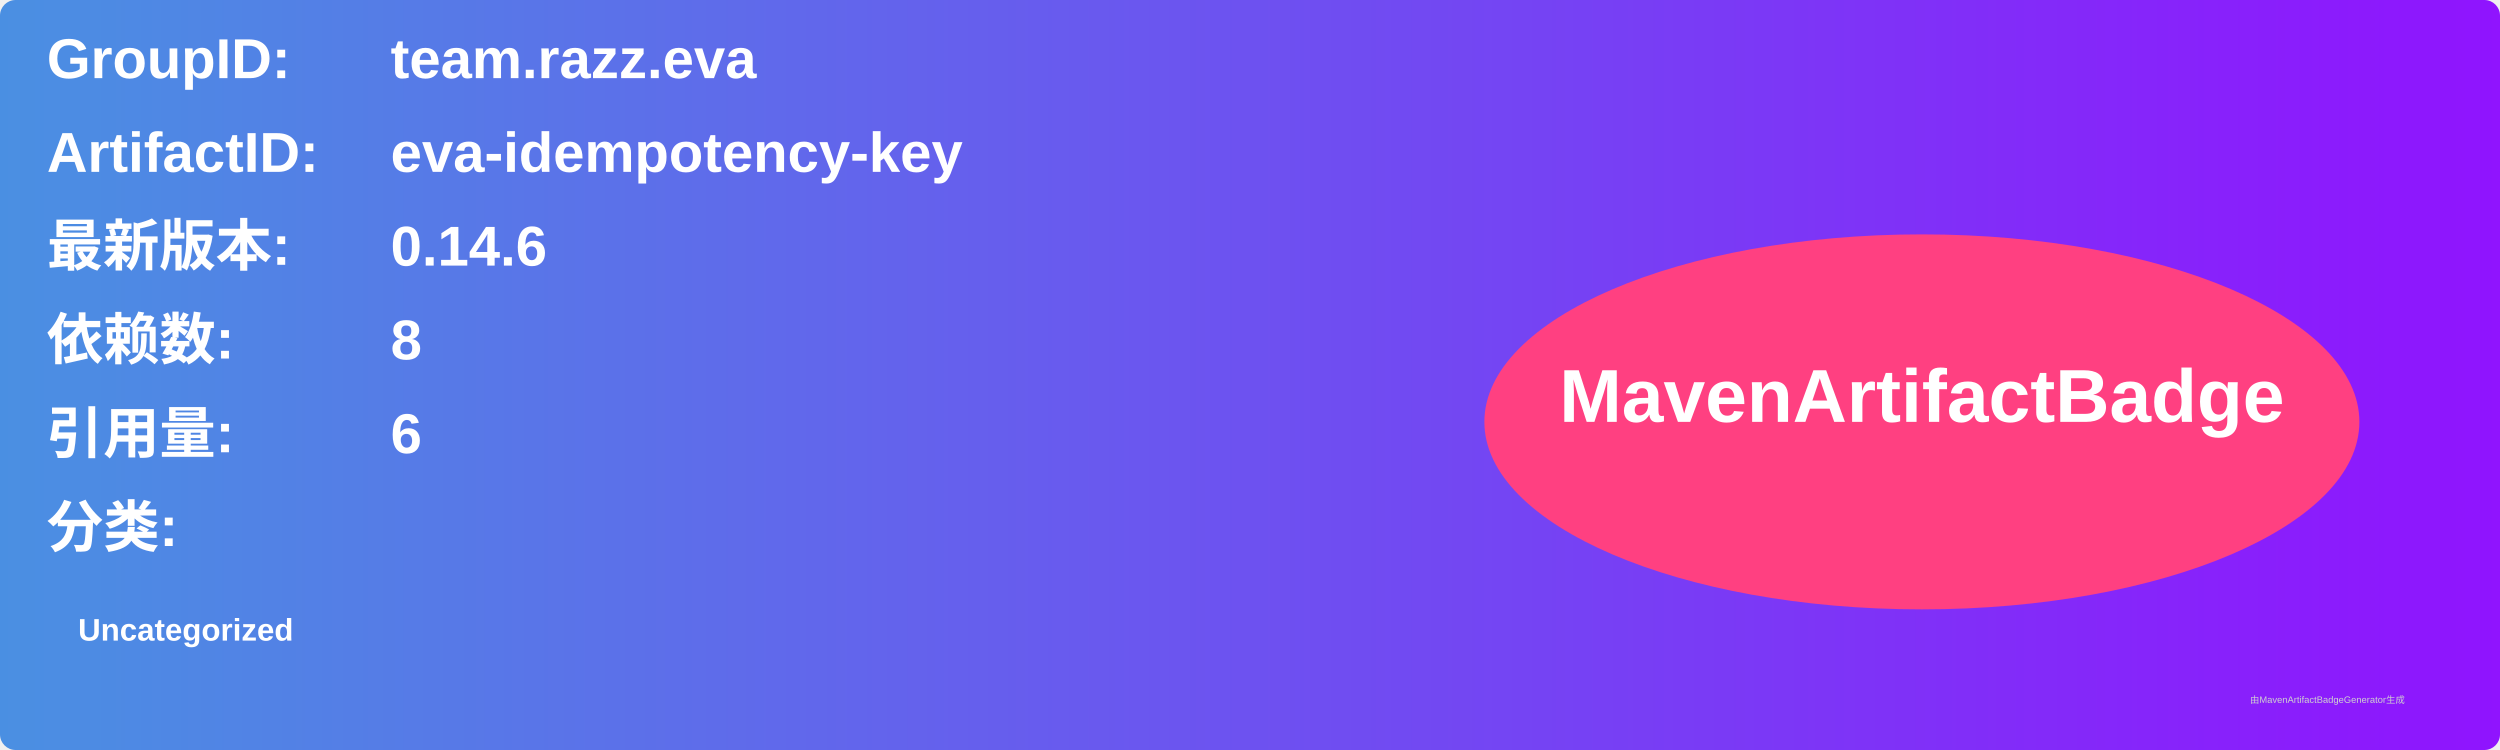
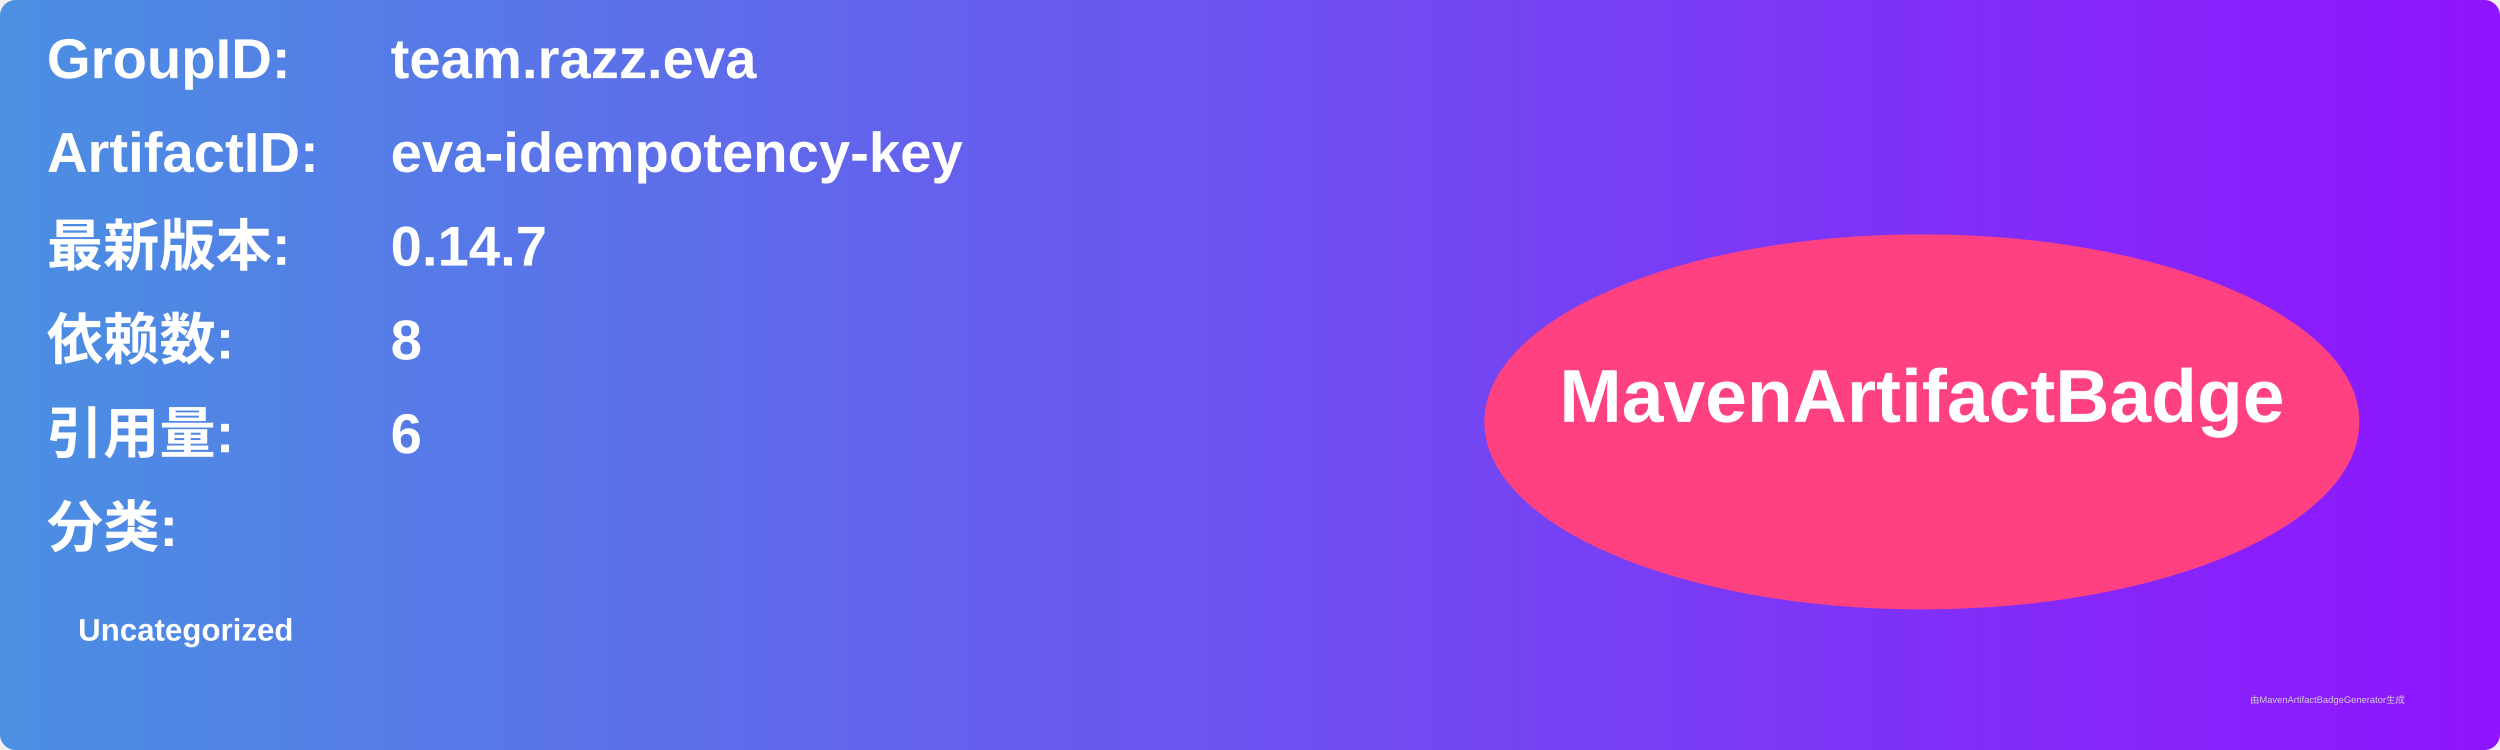
<svg xmlns="http://www.w3.org/2000/svg" width="800" height="240" viewBox="0 0 800 240">
  <linearGradient id="grad" x1="0%" y1="0%" x2="100%" y2="0%">
    <stop offset="0%" stop-color="#4a90e2" />
    <stop offset="100%" stop-color="#9013fe" />
  </linearGradient>
  <rect width="100%" height="100%" rx="5" ry="5" fill="url(#grad)" />
  <g transform="translate(15, 15)">
    <text x="0" y="10" font-family="Arial" font-size="18" fill="white" font-weight="bold" width="260">GroupID:</text>
    <text x="110" y="10" font-family="Arial" font-size="18" fill="white" font-weight="bold" width="460">team.razz.eva</text>
    <text x="0" y="40" font-family="Arial" font-size="18" fill="white" font-weight="bold" width="260">ArtifactID:</text>
    <text x="110" y="40" font-family="Arial" font-size="18" fill="white" font-weight="bold" width="460">eva-idempotency-key</text>
    <text x="0" y="70" font-family="Arial" font-size="18" fill="white" font-weight="bold">最新版本:</text>
    <text x="110" y="70" font-family="Arial" font-size="18" fill="white" font-weight="bold">
-       <tspan font-weight="bold">0.14.6</tspan>
+       <tspan font-weight="bold">0.14.7</tspan>
    </text>
    <text x="0" y="100" font-family="Arial" font-size="18" fill="white" font-weight="bold">依赖数: </text>
    <text x="110" y="100" font-family="Arial" font-size="18" fill="white">
      <tspan font-weight="bold">8</tspan>
    </text>
    <text x="0" y="130" font-family="Arial" font-size="18" fill="white" font-weight="bold">引用量: </text>
    <text x="110" y="130" font-family="Arial" font-size="18" fill="white">
      <tspan font-weight="bold">6</tspan>
    </text>
    <text x="0" y="160" font-family="Arial" font-size="18" fill="white" font-weight="bold">分类:</text>
    <text x="10" y="190" font-family="Arial" font-size="10" fill="white">
      <tspan font-weight="bold">Uncategorized</tspan>
    </text>
    <ellipse cx="600" cy="120" rx="140" ry="60" fill="#ff4081" />
    <text x="600" y="120" text-anchor="middle" font-family="Arial" font-size="24" fill="white" font-weight="bold">MavenArtifactBadge</text>
  </g>
  <text x="720" y="225" font-family="Arial" font-size="3" fill="#d0d0d0">由MavenArtifactBadgeGenerator生成</text>
</svg>
